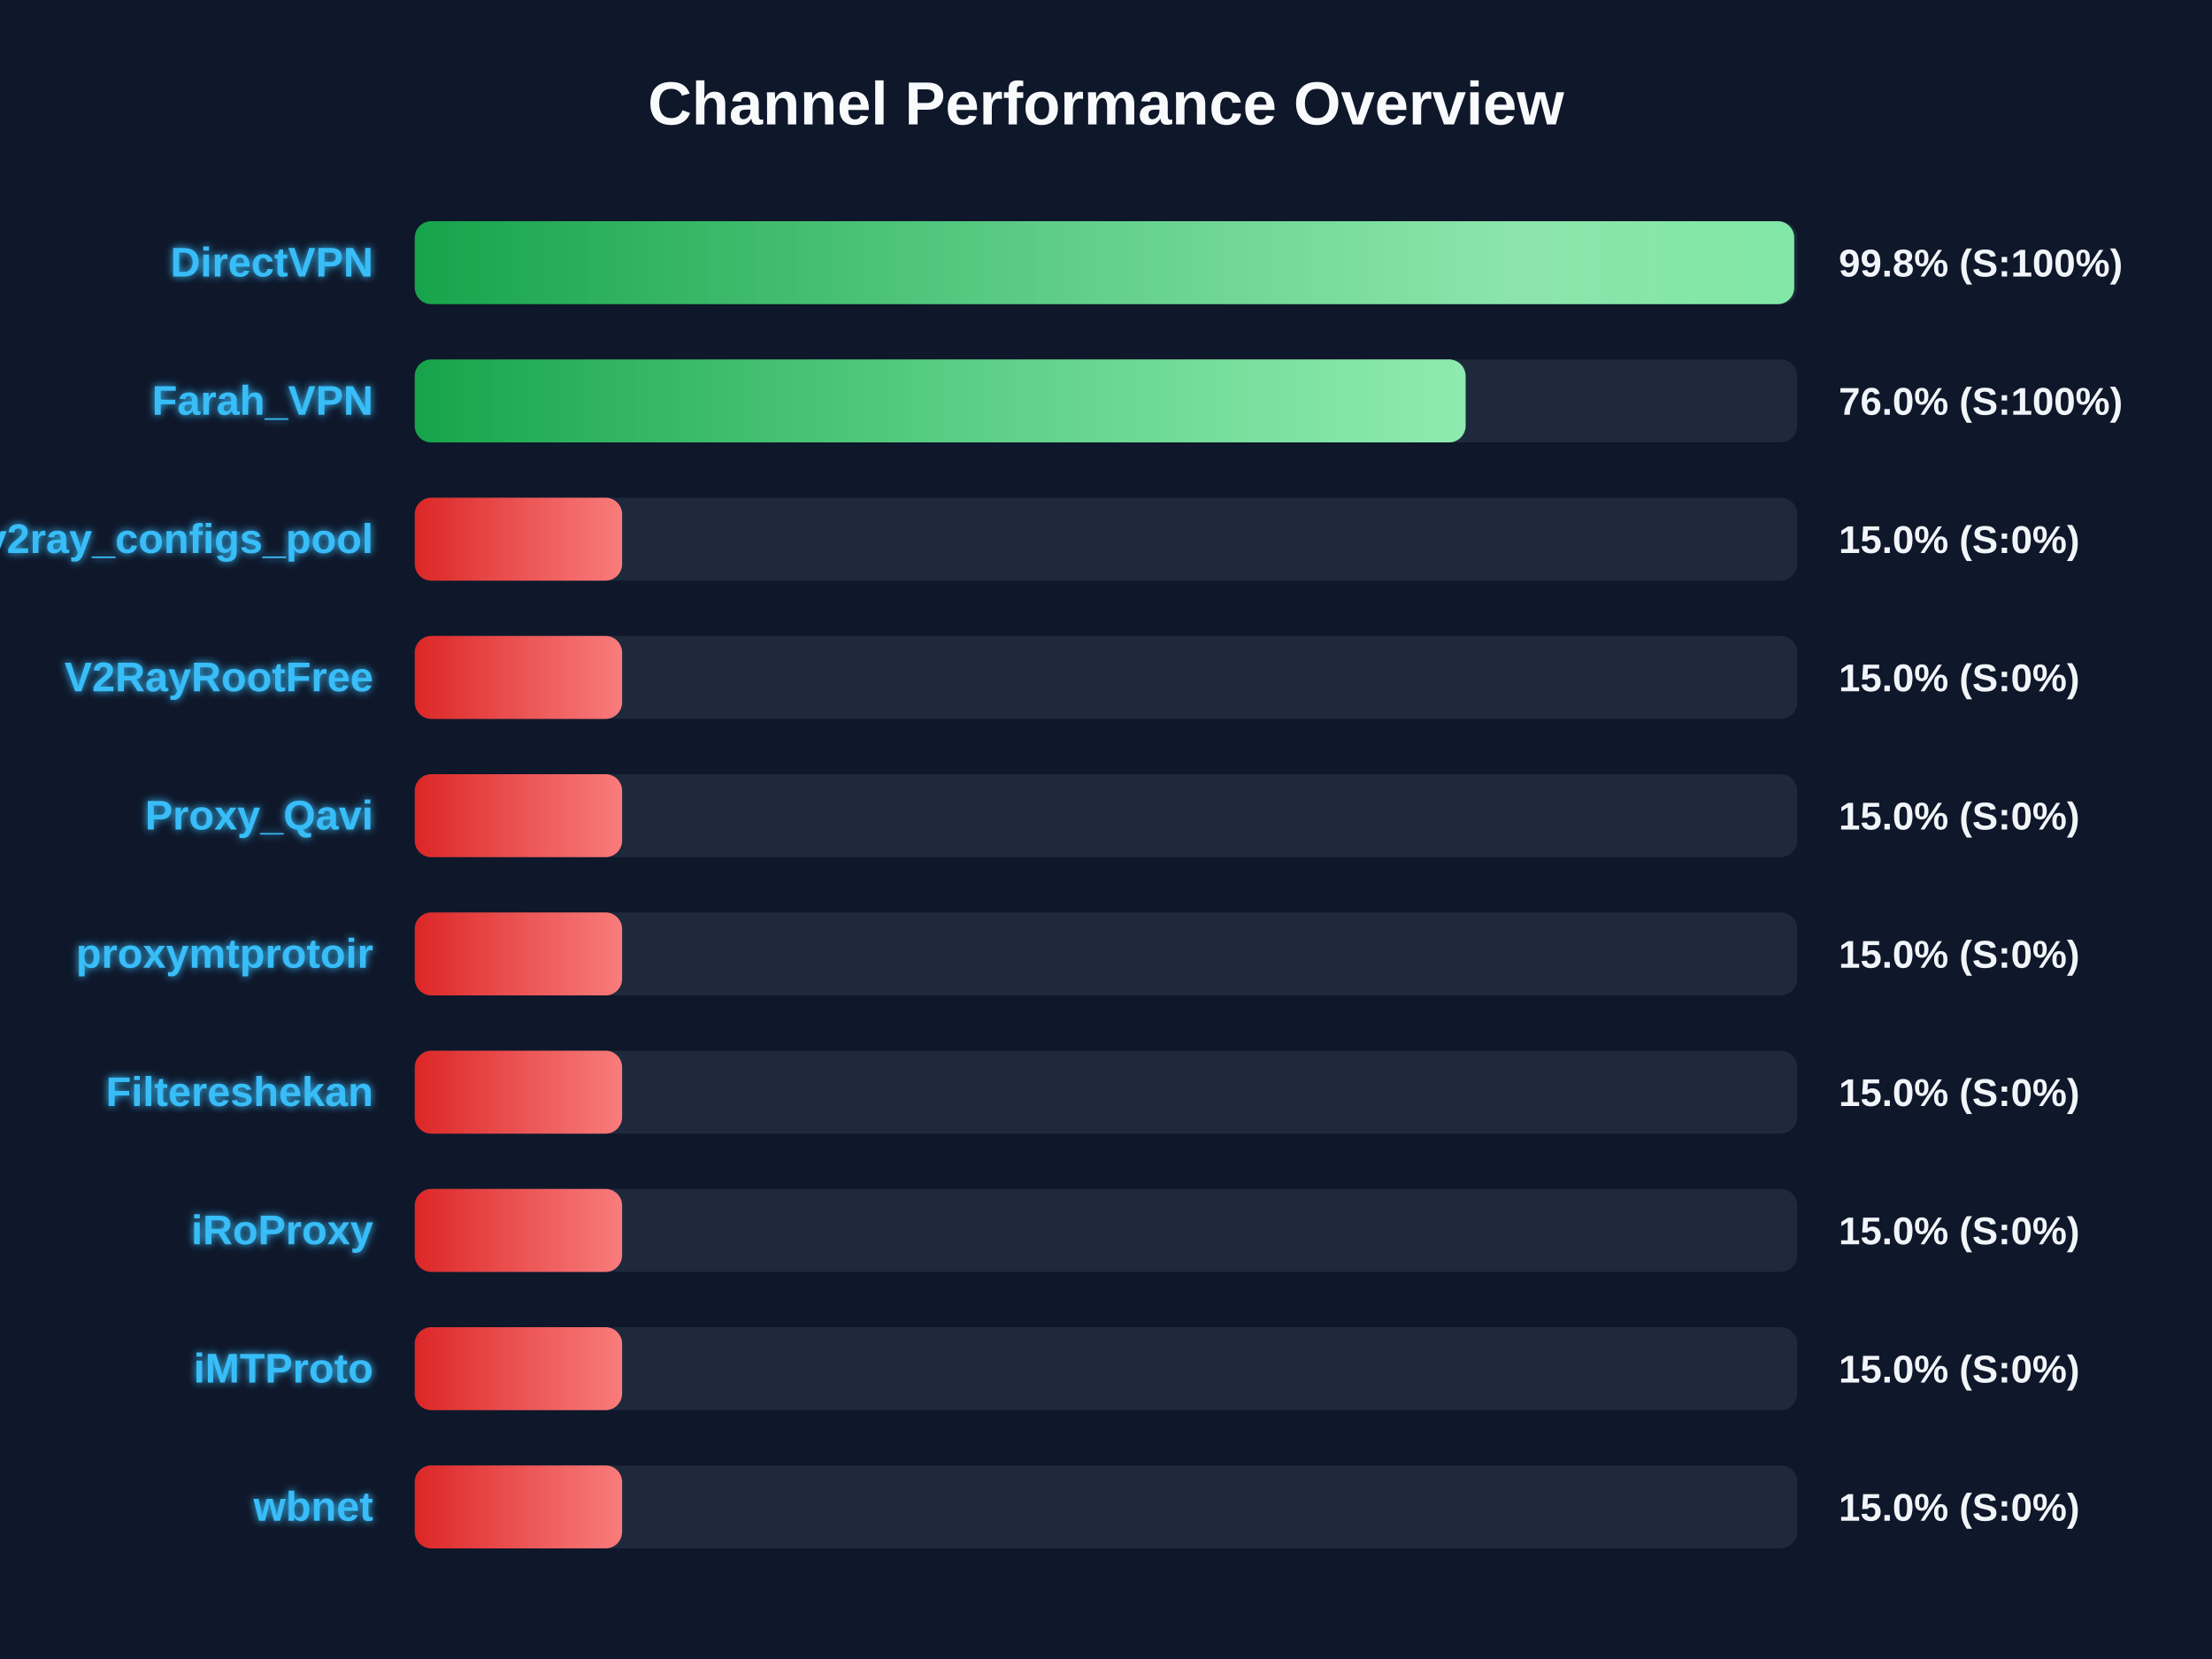
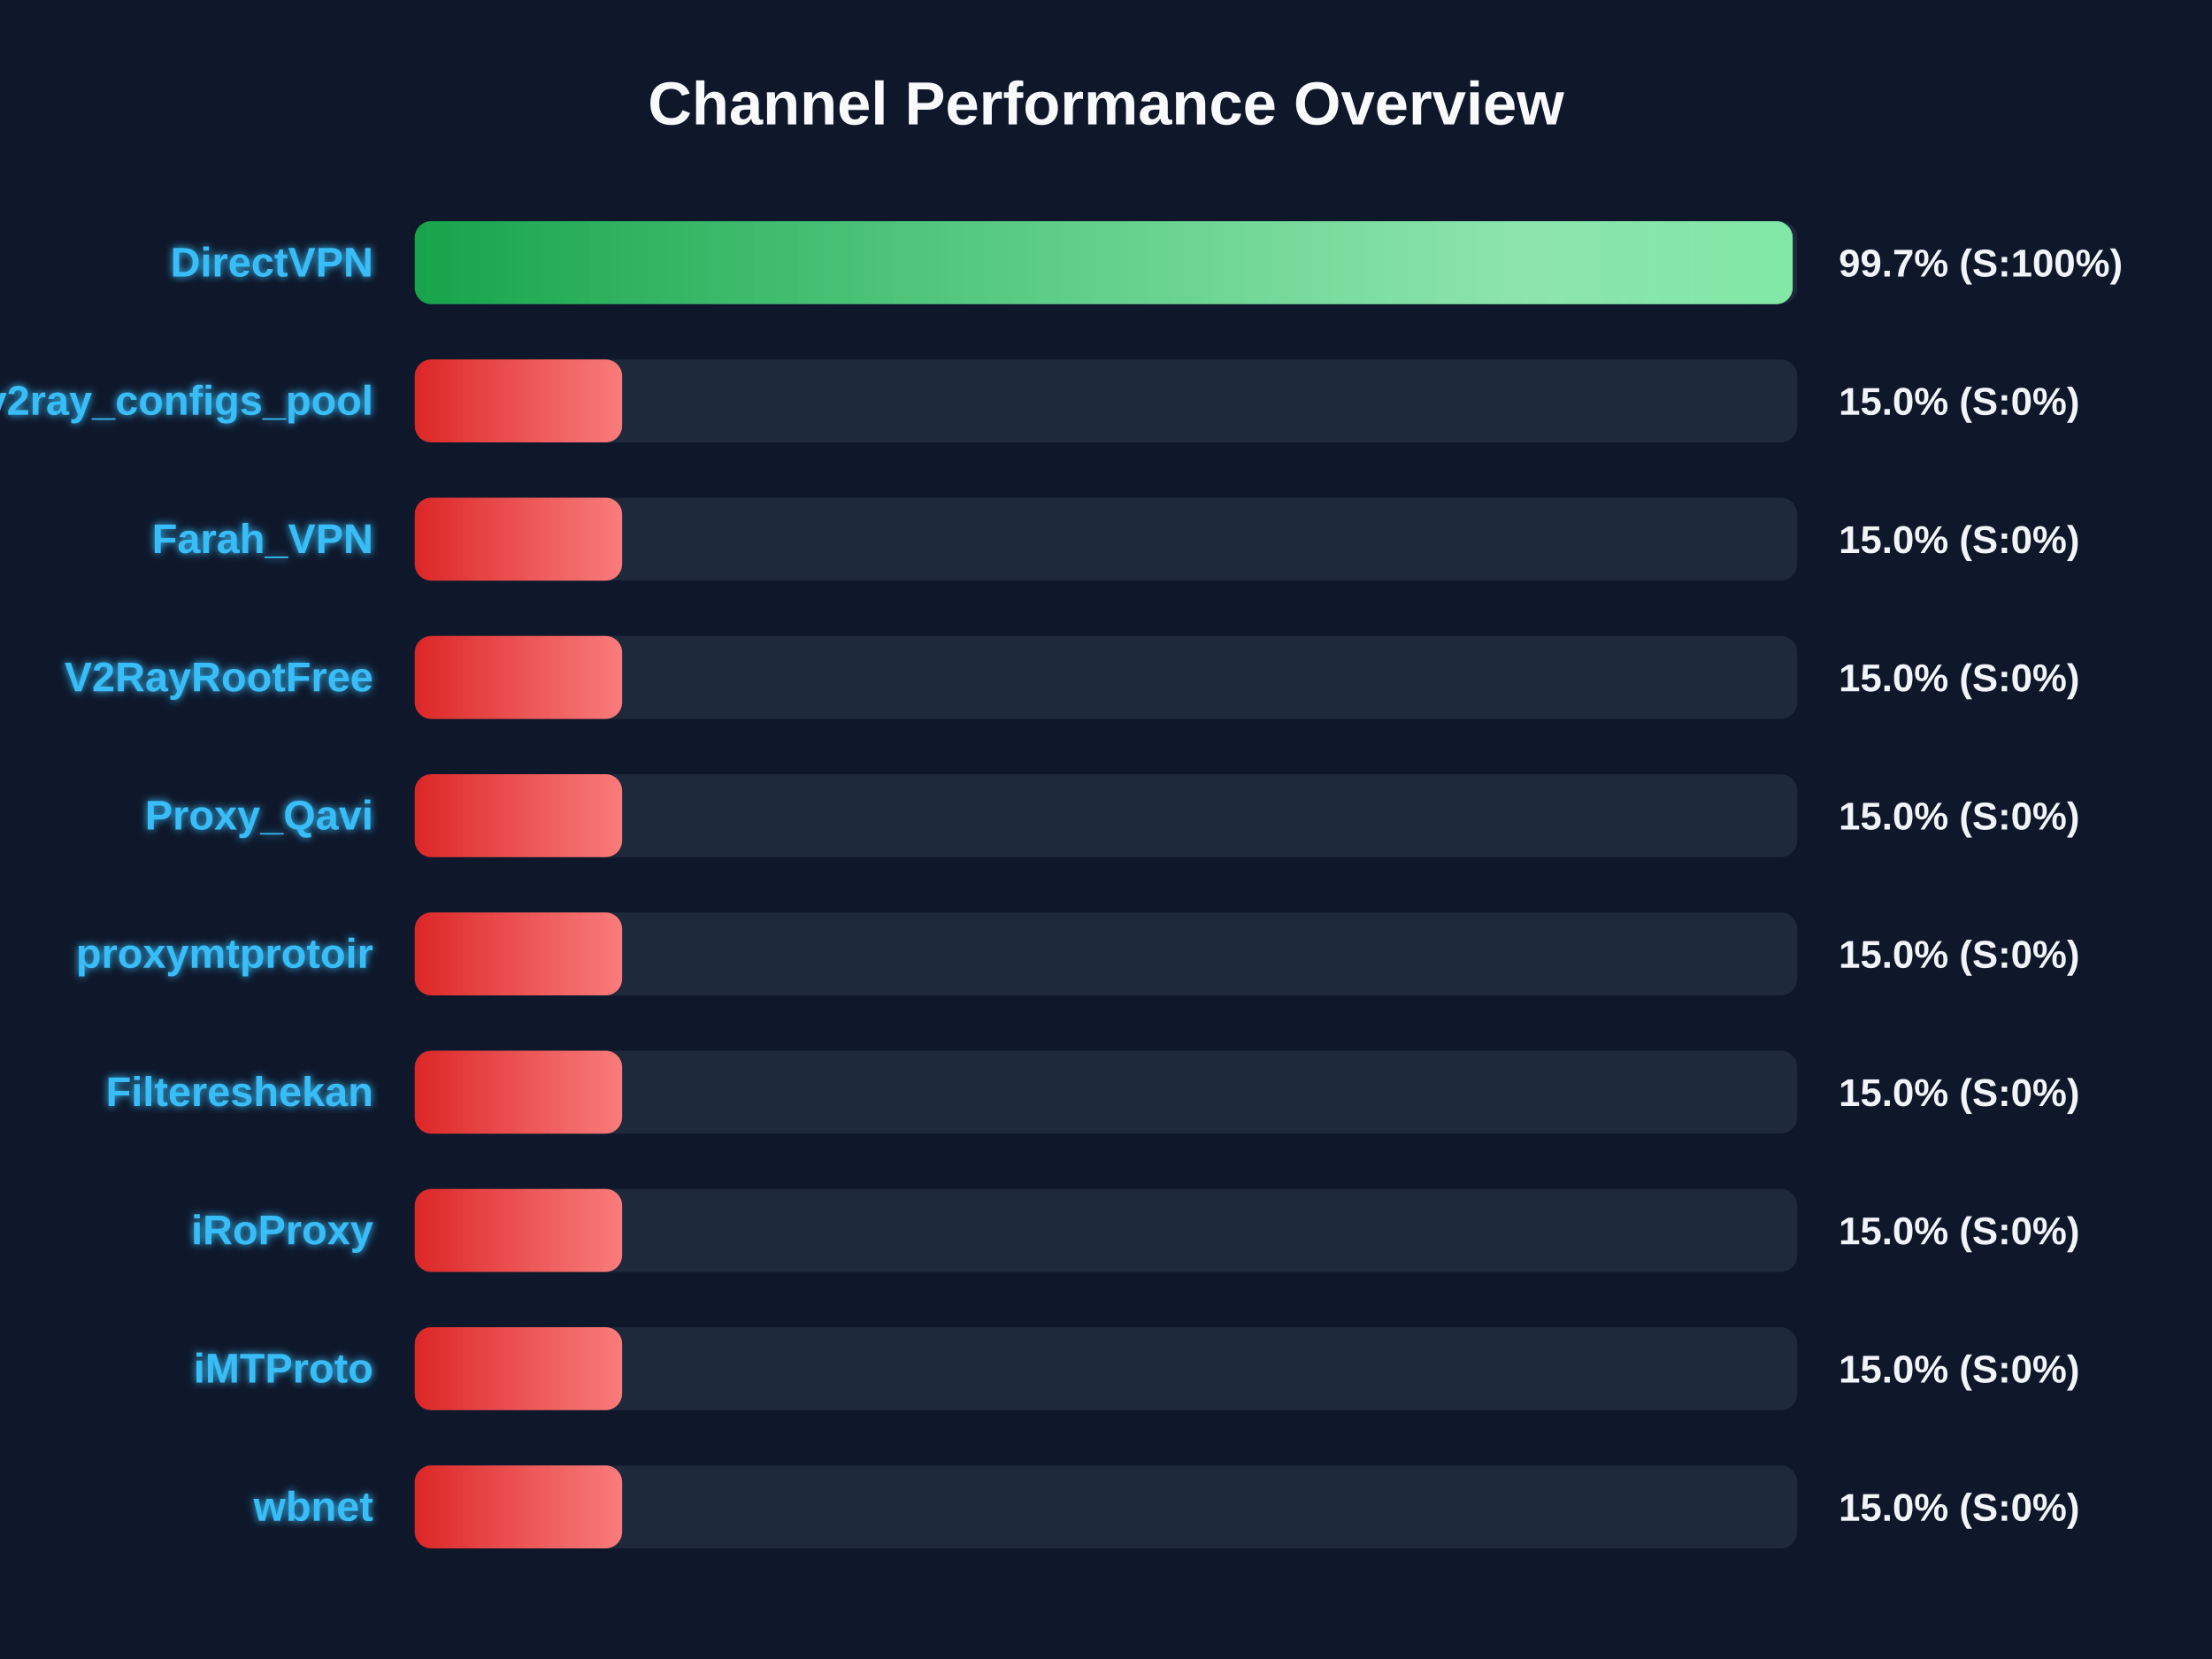
<svg xmlns="http://www.w3.org/2000/svg" width="800" height="600" version="1.1">
  <defs>
    <linearGradient id="grad-green" x1="0%" y1="0%" x2="100%" y2="0%">
      <stop offset="0%" stop-color="#16a34a" />
      <stop offset="100%" stop-color="#4ade80" />
    </linearGradient>
    <linearGradient id="grad-yellow" x1="0%" y1="0%" x2="100%" y2="0%">
      <stop offset="0%" stop-color="#ca8a04" />
      <stop offset="100%" stop-color="#fde047" />
    </linearGradient>
    <linearGradient id="grad-red" x1="0%" y1="0%" x2="100%" y2="0%">
      <stop offset="0%" stop-color="#dc2626" />
      <stop offset="100%" stop-color="#f87171" />
    </linearGradient>
    <linearGradient id="shimmer" x1="0%" y1="0%" x2="100%" y2="0%">
      <stop offset="0%" stop-color="rgba(255,255,255,0)" />
      <stop offset="50%" stop-color="rgba(255,255,255,0.4)" />
      <stop offset="100%" stop-color="rgba(255,255,255,0)" />
    </linearGradient>
    <filter id="glow" x="-20%" y="-20%" width="140%" height="140%">
      <feGaussianBlur stdDeviation="1.5" result="blur" />
      <feComposite in="SourceGraphic" in2="blur" operator="over" />
    </filter>
  </defs>
  <style>
        .bg-rect { fill: #0f172a; }
        .title { font: bold 22px 'Segoe UI', Arial, sans-serif; fill: #f8fafc; }
        .row { font: bold 15px 'Segoe UI', Arial, sans-serif; fill: #38bdf8; filter: url(#glow); }
        .score { font: bold 14px 'Segoe UI', Arial, sans-serif; fill: #f1f5f9; }
        @keyframes shimmer-anim {
            0% { transform: translateX(-100%); }
            100% { transform: translateX(200%); }
        }
        .shimmer-rect {
            animation: shimmer-anim 2.5s infinite linear;
        }
    </style>
  <rect width="100%" height="100%" class="bg-rect" />
  <text x="400" y="45" text-anchor="middle" class="title">Channel Performance Overview</text>
  <rect x="150" y="80" width="500" height="30" fill="#1e293b" rx="6" />
  <clipPath id="clip-0">
-     <rect x="150" y="80" width="498.9" height="30" rx="6" />
+     <rect x="150" y="80" width="498.35" height="30" rx="6" />
  </clipPath>
-   <rect x="150" y="80" width="498.9" height="30" fill="url(#grad-green)" rx="6" />
+   <rect x="150" y="80" width="498.35" height="30" fill="url(#grad-green)" rx="6" />
  <g clip-path="url(#clip-0)">
    <rect x="150" y="80" width="100%" height="30" fill="url(#shimmer)" class="shimmer-rect" />
  </g>
  <text x="135" y="100" text-anchor="end" class="row">DirectVPN</text>
-   <text x="665" y="100" text-anchor="start" class="score">99.8% (S:100%)</text>
+   <text x="665" y="100" text-anchor="start" class="score">99.7% (S:100%)</text>
  <rect x="150" y="130" width="500" height="30" fill="#1e293b" rx="6" />
  <clipPath id="clip-1">
-     <rect x="150" y="130" width="380.05" height="30" rx="6" />
+     <rect x="150" y="130" width="75.0" height="30" rx="6" />
  </clipPath>
-   <rect x="150" y="130" width="380.05" height="30" fill="url(#grad-green)" rx="6" />
+   <rect x="150" y="130" width="75.0" height="30" fill="url(#grad-red)" rx="6" />
  <g clip-path="url(#clip-1)">
    <rect x="150" y="130" width="100%" height="30" fill="url(#shimmer)" class="shimmer-rect" />
  </g>
-   <text x="135" y="150" text-anchor="end" class="row">Farah_VPN</text>
-   <text x="665" y="150" text-anchor="start" class="score">76.0% (S:100%)</text>
+   <text x="135" y="150" text-anchor="end" class="row">v2ray_configs_pool</text>
+   <text x="665" y="150" text-anchor="start" class="score">15.0% (S:0%)</text>
  <rect x="150" y="180" width="500" height="30" fill="#1e293b" rx="6" />
  <clipPath id="clip-2">
    <rect x="150" y="180" width="75.0" height="30" rx="6" />
  </clipPath>
  <rect x="150" y="180" width="75.0" height="30" fill="url(#grad-red)" rx="6" />
  <g clip-path="url(#clip-2)">
    <rect x="150" y="180" width="100%" height="30" fill="url(#shimmer)" class="shimmer-rect" />
  </g>
-   <text x="135" y="200" text-anchor="end" class="row">v2ray_configs_pool</text>
+   <text x="135" y="200" text-anchor="end" class="row">Farah_VPN</text>
  <text x="665" y="200" text-anchor="start" class="score">15.0% (S:0%)</text>
  <rect x="150" y="230" width="500" height="30" fill="#1e293b" rx="6" />
  <clipPath id="clip-3">
    <rect x="150" y="230" width="75.0" height="30" rx="6" />
  </clipPath>
  <rect x="150" y="230" width="75.0" height="30" fill="url(#grad-red)" rx="6" />
  <g clip-path="url(#clip-3)">
    <rect x="150" y="230" width="100%" height="30" fill="url(#shimmer)" class="shimmer-rect" />
  </g>
  <text x="135" y="250" text-anchor="end" class="row">V2RayRootFree</text>
  <text x="665" y="250" text-anchor="start" class="score">15.0% (S:0%)</text>
  <rect x="150" y="280" width="500" height="30" fill="#1e293b" rx="6" />
  <clipPath id="clip-4">
    <rect x="150" y="280" width="75.0" height="30" rx="6" />
  </clipPath>
  <rect x="150" y="280" width="75.0" height="30" fill="url(#grad-red)" rx="6" />
  <g clip-path="url(#clip-4)">
    <rect x="150" y="280" width="100%" height="30" fill="url(#shimmer)" class="shimmer-rect" />
  </g>
  <text x="135" y="300" text-anchor="end" class="row">Proxy_Qavi</text>
  <text x="665" y="300" text-anchor="start" class="score">15.0% (S:0%)</text>
  <rect x="150" y="330" width="500" height="30" fill="#1e293b" rx="6" />
  <clipPath id="clip-5">
    <rect x="150" y="330" width="75.0" height="30" rx="6" />
  </clipPath>
  <rect x="150" y="330" width="75.0" height="30" fill="url(#grad-red)" rx="6" />
  <g clip-path="url(#clip-5)">
    <rect x="150" y="330" width="100%" height="30" fill="url(#shimmer)" class="shimmer-rect" />
  </g>
  <text x="135" y="350" text-anchor="end" class="row">proxymtprotoir</text>
  <text x="665" y="350" text-anchor="start" class="score">15.0% (S:0%)</text>
  <rect x="150" y="380" width="500" height="30" fill="#1e293b" rx="6" />
  <clipPath id="clip-6">
    <rect x="150" y="380" width="75.0" height="30" rx="6" />
  </clipPath>
  <rect x="150" y="380" width="75.0" height="30" fill="url(#grad-red)" rx="6" />
  <g clip-path="url(#clip-6)">
    <rect x="150" y="380" width="100%" height="30" fill="url(#shimmer)" class="shimmer-rect" />
  </g>
  <text x="135" y="400" text-anchor="end" class="row">Filtereshekan</text>
  <text x="665" y="400" text-anchor="start" class="score">15.0% (S:0%)</text>
  <rect x="150" y="430" width="500" height="30" fill="#1e293b" rx="6" />
  <clipPath id="clip-7">
    <rect x="150" y="430" width="75.0" height="30" rx="6" />
  </clipPath>
  <rect x="150" y="430" width="75.0" height="30" fill="url(#grad-red)" rx="6" />
  <g clip-path="url(#clip-7)">
    <rect x="150" y="430" width="100%" height="30" fill="url(#shimmer)" class="shimmer-rect" />
  </g>
  <text x="135" y="450" text-anchor="end" class="row">iRoProxy</text>
  <text x="665" y="450" text-anchor="start" class="score">15.0% (S:0%)</text>
  <rect x="150" y="480" width="500" height="30" fill="#1e293b" rx="6" />
  <clipPath id="clip-8">
    <rect x="150" y="480" width="75.0" height="30" rx="6" />
  </clipPath>
  <rect x="150" y="480" width="75.0" height="30" fill="url(#grad-red)" rx="6" />
  <g clip-path="url(#clip-8)">
    <rect x="150" y="480" width="100%" height="30" fill="url(#shimmer)" class="shimmer-rect" />
  </g>
  <text x="135" y="500" text-anchor="end" class="row">iMTProto</text>
  <text x="665" y="500" text-anchor="start" class="score">15.0% (S:0%)</text>
  <rect x="150" y="530" width="500" height="30" fill="#1e293b" rx="6" />
  <clipPath id="clip-9">
    <rect x="150" y="530" width="75.0" height="30" rx="6" />
  </clipPath>
  <rect x="150" y="530" width="75.0" height="30" fill="url(#grad-red)" rx="6" />
  <g clip-path="url(#clip-9)">
    <rect x="150" y="530" width="100%" height="30" fill="url(#shimmer)" class="shimmer-rect" />
  </g>
  <text x="135" y="550" text-anchor="end" class="row">wbnet</text>
  <text x="665" y="550" text-anchor="start" class="score">15.0% (S:0%)</text>
</svg>
